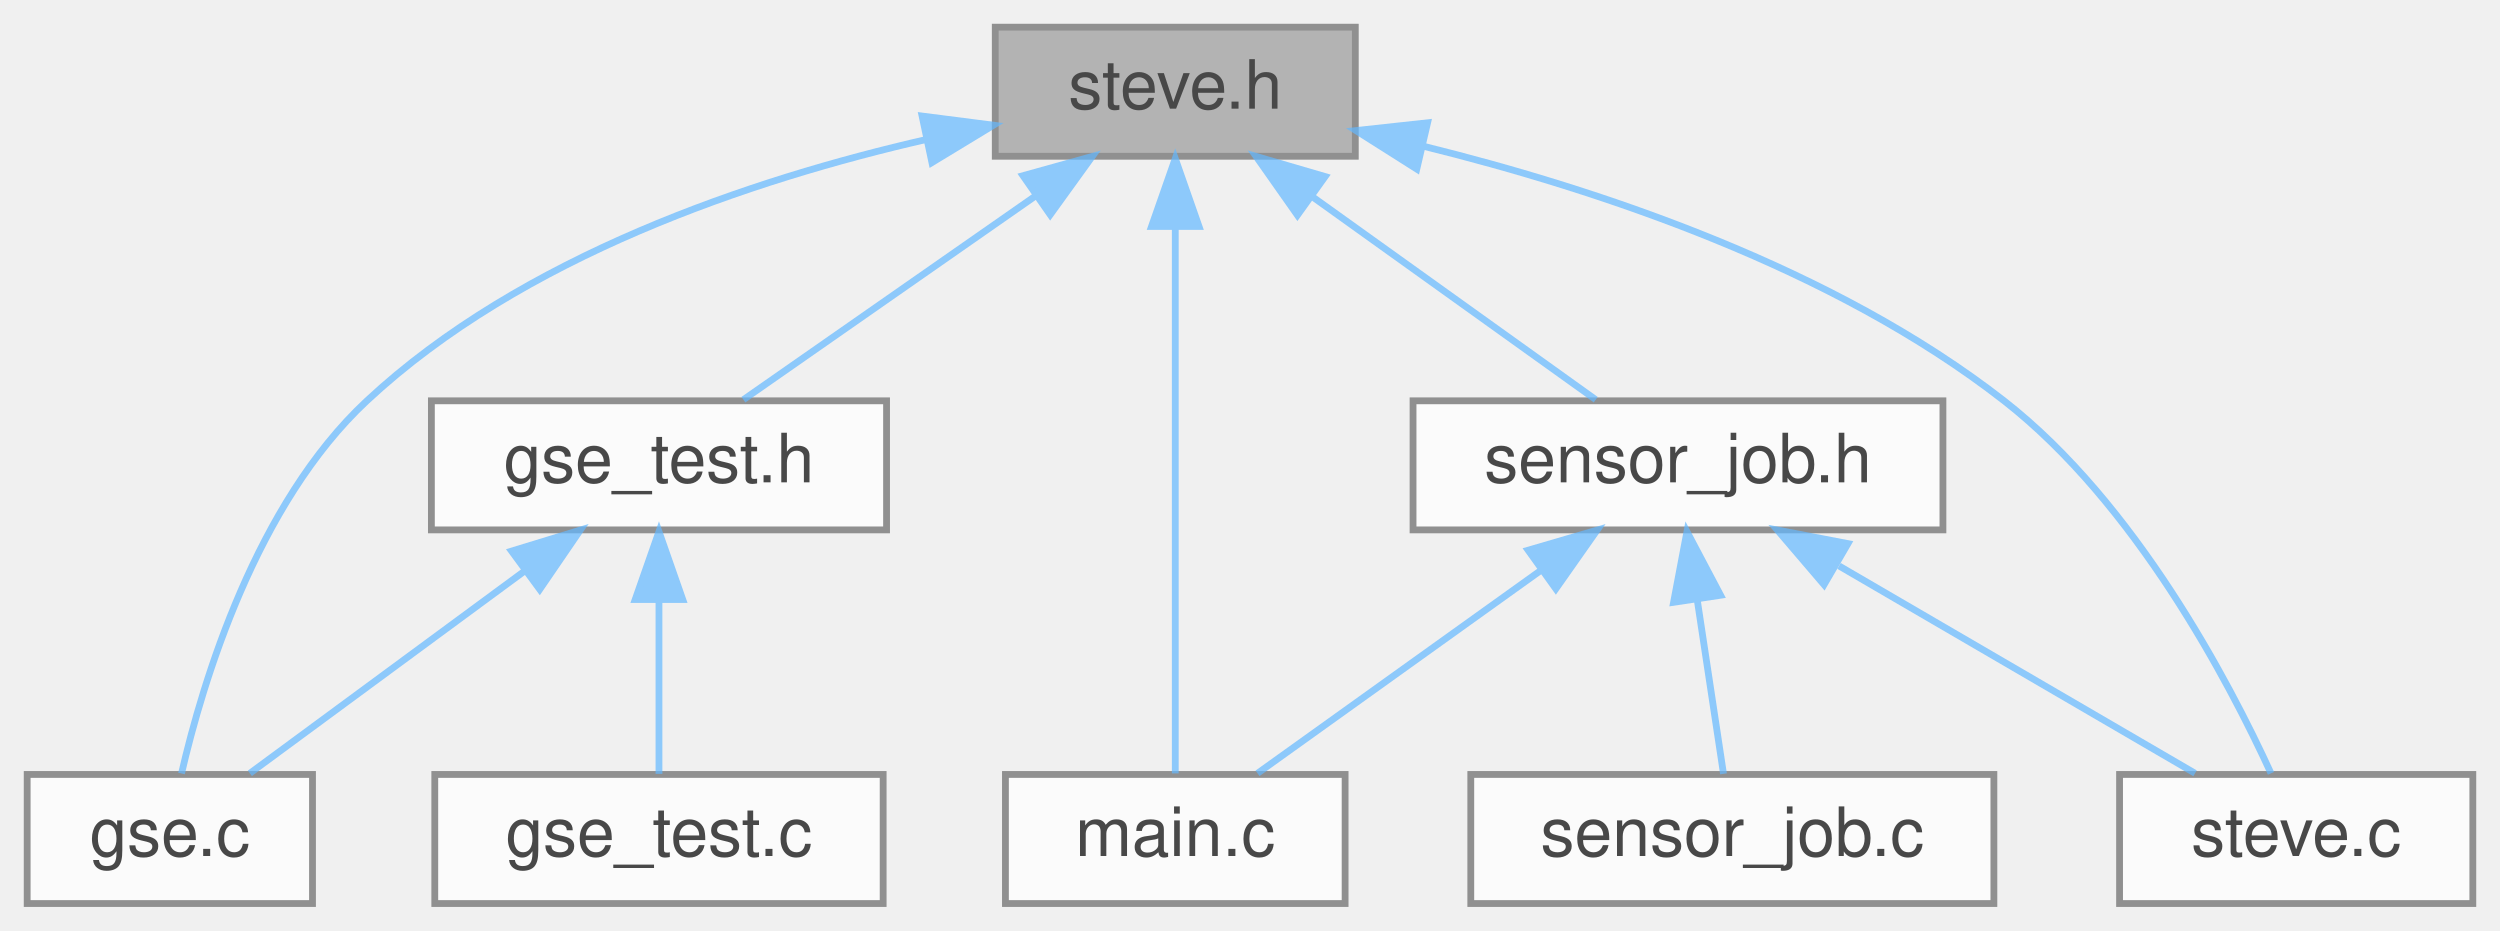
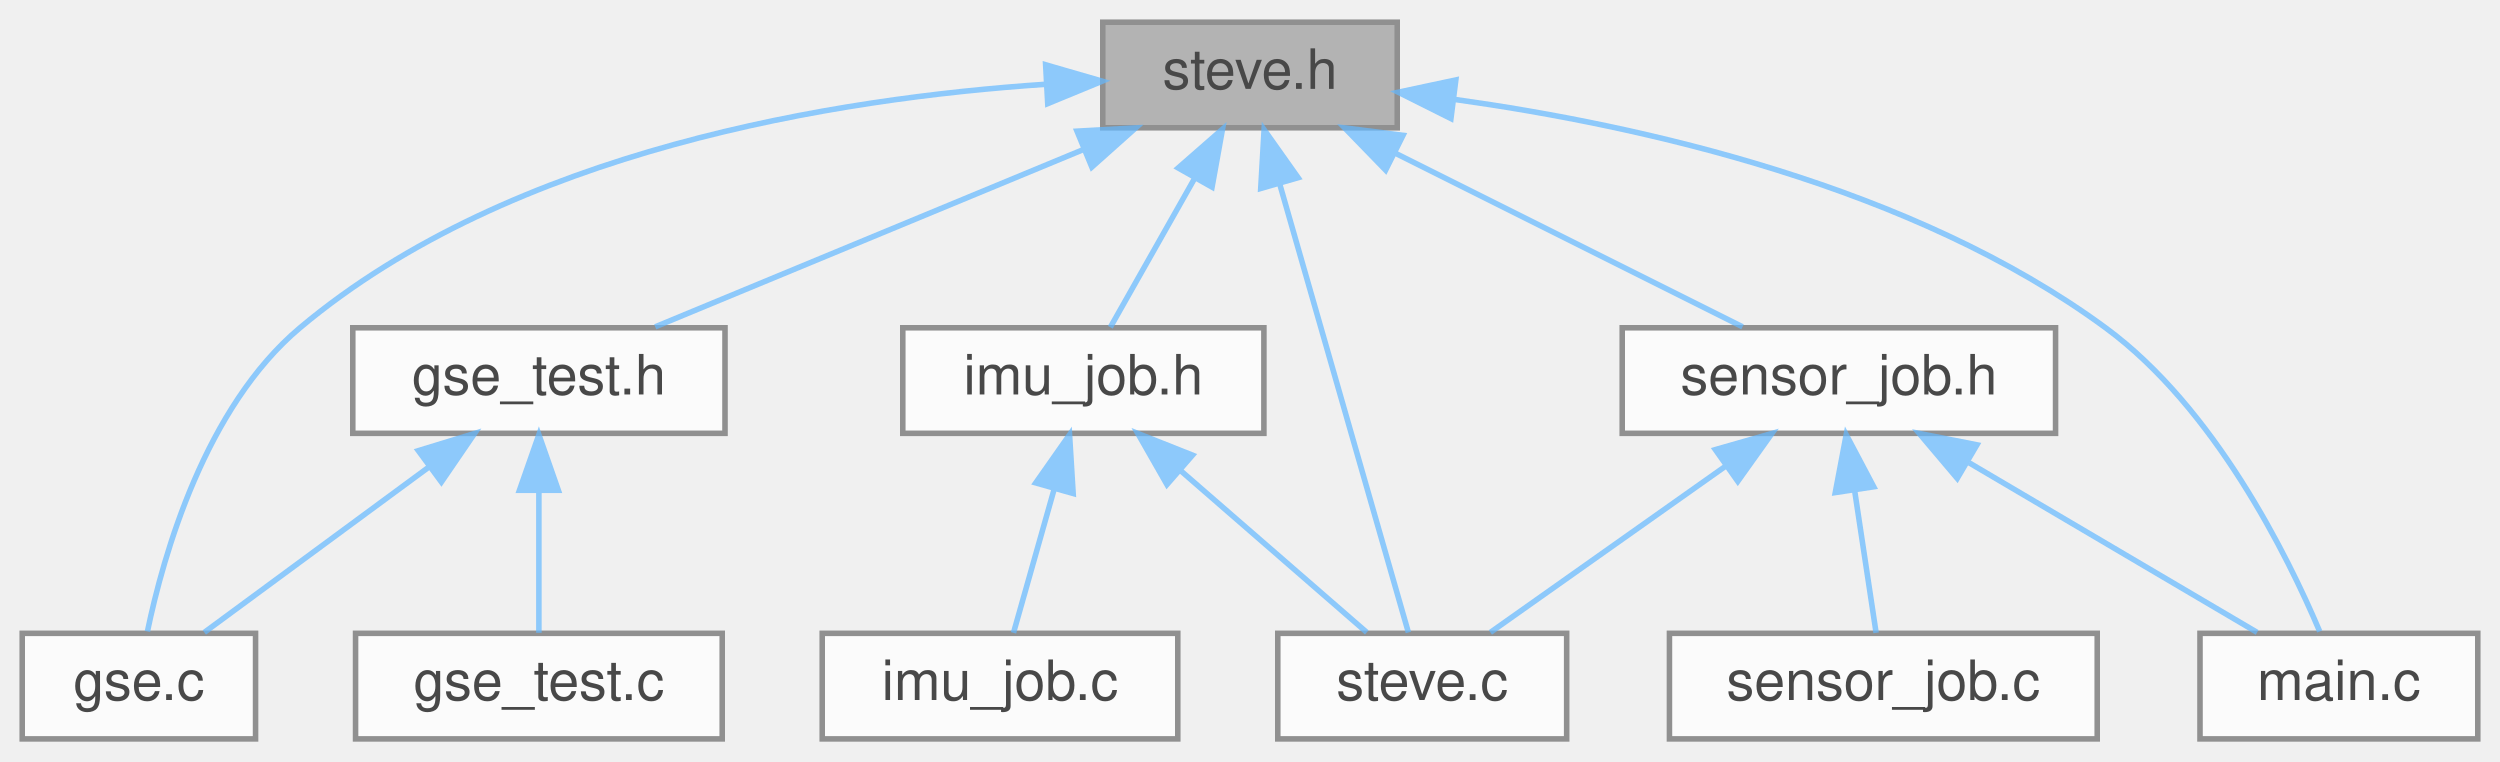
- <svg xmlns="http://www.w3.org/2000/svg" xmlns:xlink="http://www.w3.org/1999/xlink" width="368pt" height="137pt" viewBox="0.00 0.00 368.00 137.00">
+ <svg xmlns="http://www.w3.org/2000/svg" xmlns:xlink="http://www.w3.org/1999/xlink" width="450pt" height="137pt" viewBox="0.00 0.00 450.00 137.00">
  <svg id="main" version="1.1" xml:space="preserve">
    <style type="text/css">
.node, .edge {opacity: 0.7;}
.node.selected, .edge.selected {opacity: 1;}
.edge:hover path { stroke: red; }
.edge:hover polygon { stroke: red; fill: red; }
</style>
    <svg id="graph" class="graph">
      <g id="graph0" class="graph" transform="scale(1 1) rotate(0) translate(4 133)">
        <g id="Node000001" class="node">
          <g id="a_Node000001">
            <a xlink:title=" ">
-               <polygon fill="#999999" stroke="#666666" points="195.5,-129 142.5,-129 142.5,-110 195.5,-110 195.5,-129" />
-               <text text-anchor="middle" x="169" y="-117" font-family="Helvetica,sans-Serif" font-size="10.00">steve.h</text>
+               <polygon fill="#999999" stroke="#666666" points="247.5,-129 194.5,-129 194.5,-110 247.5,-110 247.5,-129" />
+               <text text-anchor="middle" x="221" y="-117" font-family="Helvetica,sans-Serif" font-size="10.00">steve.h</text>
            </a>
          </g>
        </g>
        <g id="Node000002" class="node">
          <g id="a_Node000002">
            <a xlink:href="gse_8c.html" target="_top" xlink:title=" ">
              <polygon fill="white" stroke="#666666" points="42,-19 0,-19 0,0 42,0 42,-19" />
              <text text-anchor="middle" x="21" y="-7" font-family="Helvetica,sans-Serif" font-size="10.00">gse.c</text>
            </a>
          </g>
        </g>
        <g id="edge1_Node000001_Node000002" class="edge">
          <g id="a_edge1_Node000001_Node000002">
            <a xlink:title=" ">
-               <path fill="none" stroke="#63b8ff" d="M132.44,-112.49C106.66,-106.59 72.79,-95.24 50,-74 33.69,-58.8 25.84,-32.64 22.72,-19.14" />
-               <polygon fill="#63b8ff" stroke="#63b8ff" points="131.73,-115.92 142.24,-114.57 133.18,-109.07 131.73,-115.92" />
+               <path fill="none" stroke="#63b8ff" d="M184.33,-117.84C146.6,-115.32 88.12,-106.01 50,-74 32.92,-59.66 25.41,-33.13 22.54,-19.34" />
+               <polygon fill="#63b8ff" stroke="#63b8ff" points="184.21,-121.34 194.39,-118.39 184.59,-114.35 184.21,-121.34" />
            </a>
          </g>
        </g>
        <g id="Node000003" class="node">
          <g id="a_Node000003">
            <a xlink:href="gse__test_8h.html" target="_top" xlink:title=" ">
              <polygon fill="white" stroke="#666666" points="126.5,-74 59.5,-74 59.5,-55 126.5,-55 126.5,-74" />
              <text text-anchor="middle" x="93" y="-62" font-family="Helvetica,sans-Serif" font-size="10.00">gse_test.h</text>
            </a>
          </g>
        </g>
        <g id="edge2_Node000001_Node000003" class="edge">
          <g id="a_edge2_Node000001_Node000003">
            <a xlink:title=" ">
-               <path fill="none" stroke="#63b8ff" d="M148.42,-104.15C134.69,-94.57 117.07,-82.29 105.43,-74.17" />
-               <polygon fill="#63b8ff" stroke="#63b8ff" points="146.58,-107.14 156.79,-109.98 150.59,-101.39 146.58,-107.14" />
+               <path fill="none" stroke="#63b8ff" d="M190.88,-106.03C167.21,-96.23 134.85,-82.83 113.94,-74.17" />
+               <polygon fill="#63b8ff" stroke="#63b8ff" points="189.86,-109.39 200.43,-109.98 192.53,-102.93 189.86,-109.39" />
            </a>
          </g>
        </g>
        <g id="Node000005" class="node">
          <g id="a_Node000005">
-             <a xlink:href="main_8c.html" target="_top" xlink:title=" ">
-               <polygon fill="white" stroke="#666666" points="194,-19 144,-19 144,0 194,0 194,-19" />
-               <text text-anchor="middle" x="169" y="-7" font-family="Helvetica,sans-Serif" font-size="10.00">main.c</text>
+             <a xlink:href="imu__job_8h.html" target="_top" xlink:title=" ">
+               <polygon fill="white" stroke="#666666" points="223.5,-74 158.5,-74 158.5,-55 223.5,-55 223.5,-74" />
+               <text text-anchor="middle" x="191" y="-62" font-family="Helvetica,sans-Serif" font-size="10.00">imu_job.h</text>
            </a>
          </g>
        </g>
        <g id="edge5_Node000001_Node000005" class="edge">
          <g id="a_edge5_Node000001_Node000005">
            <a xlink:title=" ">
-               <path fill="none" stroke="#63b8ff" d="M169,-99.48C169,-75.84 169,-36.5 169,-19.16" />
-               <polygon fill="#63b8ff" stroke="#63b8ff" points="165.5,-99.66 169,-109.66 172.5,-99.66 165.5,-99.66" />
-             </a>
-           </g>
-         </g>
-         <g id="Node000006" class="node">
-           <g id="a_Node000006">
-             <a xlink:href="sensor__job_8h.html" target="_top" xlink:title=" ">
-               <polygon fill="white" stroke="#666666" points="282,-74 204,-74 204,-55 282,-55 282,-74" />
-               <text text-anchor="middle" x="243" y="-62" font-family="Helvetica,sans-Serif" font-size="10.00">sensor_job.h</text>
-             </a>
-           </g>
-         </g>
-         <g id="edge6_Node000001_Node000006" class="edge">
-           <g id="a_edge6_Node000001_Node000006">
-             <a xlink:title=" ">
-               <path fill="none" stroke="#63b8ff" d="M189.03,-104.15C202.41,-94.57 219.56,-82.29 230.89,-74.17" />
-               <polygon fill="#63b8ff" stroke="#63b8ff" points="186.98,-101.32 180.89,-109.98 191.06,-107.01 186.98,-101.32" />
+               <path fill="none" stroke="#63b8ff" d="M210.99,-100.82C205.9,-91.82 199.94,-81.29 195.86,-74.09" />
+               <polygon fill="#63b8ff" stroke="#63b8ff" points="208.07,-102.77 216.05,-109.75 214.17,-99.32 208.07,-102.77" />
+             </a>
+           </g>
+         </g>
+         <g id="Node000007" class="node">
+           <g id="a_Node000007">
+             <a xlink:href="steve_8c.html" target="_top" xlink:title=" ">
+               <polygon fill="white" stroke="#666666" points="278,-19 226,-19 226,0 278,0 278,-19" />
+               <text text-anchor="middle" x="252" y="-7" font-family="Helvetica,sans-Serif" font-size="10.00">steve.c</text>
+             </a>
+           </g>
+         </g>
+         <g id="edge13_Node000001_Node000007" class="edge">
+           <g id="a_edge13_Node000001_Node000007">
+             <a xlink:title=" ">
+               <path fill="none" stroke="#63b8ff" d="M226.37,-99.8C233.14,-76.2 244.51,-36.58 249.51,-19.16" />
+               <polygon fill="#63b8ff" stroke="#63b8ff" points="222.93,-99.08 223.54,-109.66 229.66,-101.02 222.93,-99.08" />
            </a>
          </g>
        </g>
        <g id="Node000008" class="node">
          <g id="a_Node000008">
-             <a xlink:href="steve_8c.html" target="_top" xlink:title=" ">
-               <polygon fill="white" stroke="#666666" points="360,-19 308,-19 308,0 360,0 360,-19" />
-               <text text-anchor="middle" x="334" y="-7" font-family="Helvetica,sans-Serif" font-size="10.00">steve.c</text>
-             </a>
-           </g>
-         </g>
-         <g id="edge10_Node000001_Node000008" class="edge">
-           <g id="a_edge10_Node000001_Node000008">
-             <a xlink:title=" ">
-               <path fill="none" stroke="#63b8ff" d="M205.43,-111.5C231.35,-105.11 265.89,-93.59 291,-74 310.31,-58.93 324.08,-32.72 330.29,-19.17" />
-               <polygon fill="#63b8ff" stroke="#63b8ff" points="204.55,-108.11 195.6,-113.78 206.14,-114.93 204.55,-108.11" />
+             <a xlink:href="main_8c.html" target="_top" xlink:title=" ">
+               <polygon fill="white" stroke="#666666" points="442,-19 392,-19 392,0 442,0 442,-19" />
+               <text text-anchor="middle" x="417" y="-7" font-family="Helvetica,sans-Serif" font-size="10.00">main.c</text>
+             </a>
+           </g>
+         </g>
+         <g id="edge8_Node000001_Node000008" class="edge">
+           <g id="a_edge8_Node000001_Node000008">
+             <a xlink:title=" ">
+               <path fill="none" stroke="#63b8ff" d="M257.93,-115.09C291.28,-110.44 340.3,-99.51 375,-74 394.6,-59.6 407.72,-33.09 413.55,-19.33" />
+               <polygon fill="#63b8ff" stroke="#63b8ff" points="257.17,-111.66 247.69,-116.4 258.05,-118.61 257.17,-111.66" />
+             </a>
+           </g>
+         </g>
+         <g id="Node000009" class="node">
+           <g id="a_Node000009">
+             <a xlink:href="sensor__job_8h.html" target="_top" xlink:title=" ">
+               <polygon fill="white" stroke="#666666" points="366,-74 288,-74 288,-55 366,-55 366,-74" />
+               <text text-anchor="middle" x="327" y="-62" font-family="Helvetica,sans-Serif" font-size="10.00">sensor_job.h</text>
+             </a>
+           </g>
+         </g>
+         <g id="edge9_Node000001_Node000009" class="edge">
+           <g id="a_edge9_Node000001_Node000009">
+             <a xlink:title=" ">
+               <path fill="none" stroke="#63b8ff" d="M247,-105.5C266.5,-95.75 292.65,-82.68 309.66,-74.17" />
+               <polygon fill="#63b8ff" stroke="#63b8ff" points="245.41,-102.38 238.03,-109.98 248.54,-108.64 245.41,-102.38" />
            </a>
          </g>
        </g>
        <g id="edge3_Node000003_Node000002" class="edge">
          <g id="a_edge3_Node000003_Node000002">
            <a xlink:title=" ">
              <path fill="none" stroke="#63b8ff" d="M73.13,-48.88C60.18,-39.34 43.7,-27.21 32.78,-19.17" />
              <polygon fill="#63b8ff" stroke="#63b8ff" points="71.3,-51.88 81.43,-54.98 75.45,-46.24 71.3,-51.88" />
            </a>
          </g>
        </g>
        <g id="Node000004" class="node">
          <g id="a_Node000004">
            <a xlink:href="gse__test_8c.html" target="_top" xlink:title=" ">
              <polygon fill="white" stroke="#666666" points="126,-19 60,-19 60,0 126,0 126,-19" />
              <text text-anchor="middle" x="93" y="-7" font-family="Helvetica,sans-Serif" font-size="10.00">gse_test.c</text>
            </a>
          </g>
        </g>
        <g id="edge4_Node000003_Node000004" class="edge">
          <g id="a_edge4_Node000003_Node000004">
            <a xlink:title=" ">
              <path fill="none" stroke="#63b8ff" d="M93,-44.66C93,-35.93 93,-25.99 93,-19.09" />
              <polygon fill="#63b8ff" stroke="#63b8ff" points="89.5,-44.75 93,-54.75 96.5,-44.75 89.5,-44.75" />
            </a>
          </g>
        </g>
-         <g id="edge7_Node000006_Node000005" class="edge">
-           <g id="a_edge7_Node000006_Node000005">
-             <a xlink:title=" ">
-               <path fill="none" stroke="#63b8ff" d="M222.97,-49.15C209.59,-39.57 192.44,-27.29 181.11,-19.17" />
-               <polygon fill="#63b8ff" stroke="#63b8ff" points="220.94,-52.01 231.11,-54.98 225.02,-46.32 220.94,-52.01" />
-             </a>
-           </g>
-         </g>
-         <g id="Node000007" class="node">
-           <g id="a_Node000007">
+         <g id="Node000006" class="node">
+           <g id="a_Node000006">
+             <a xlink:href="imu__job_8c.html" target="_top" xlink:title=" ">
+               <polygon fill="white" stroke="#666666" points="208,-19 144,-19 144,0 208,0 208,-19" />
+               <text text-anchor="middle" x="176" y="-7" font-family="Helvetica,sans-Serif" font-size="10.00">imu_job.c</text>
+             </a>
+           </g>
+         </g>
+         <g id="edge6_Node000005_Node000006" class="edge">
+           <g id="a_edge6_Node000005_Node000006">
+             <a xlink:title=" ">
+               <path fill="none" stroke="#63b8ff" d="M185.75,-44.95C183.26,-36.15 180.4,-26.06 178.43,-19.09" />
+               <polygon fill="#63b8ff" stroke="#63b8ff" points="182.43,-46.08 188.52,-54.75 189.17,-44.17 182.43,-46.08" />
+             </a>
+           </g>
+         </g>
+         <g id="edge7_Node000005_Node000007" class="edge">
+           <g id="a_edge7_Node000005_Node000007">
+             <a xlink:title=" ">
+               <path fill="none" stroke="#63b8ff" d="M208.47,-48.32C219.34,-38.87 232.94,-27.06 242.02,-19.17" />
+               <polygon fill="#63b8ff" stroke="#63b8ff" points="206.05,-45.78 200.8,-54.98 210.65,-51.07 206.05,-45.78" />
+             </a>
+           </g>
+         </g>
+         <g id="edge12_Node000009_Node000007" class="edge">
+           <g id="a_edge12_Node000009_Node000007">
+             <a xlink:title=" ">
+               <path fill="none" stroke="#63b8ff" d="M306.69,-49.15C293.14,-39.57 275.76,-27.29 264.27,-19.17" />
+               <polygon fill="#63b8ff" stroke="#63b8ff" points="304.76,-52.07 314.95,-54.98 308.8,-46.36 304.76,-52.07" />
+             </a>
+           </g>
+         </g>
+         <g id="edge10_Node000009_Node000008" class="edge">
+           <g id="a_edge10_Node000009_Node000008">
+             <a xlink:title=" ">
+               <path fill="none" stroke="#63b8ff" d="M350.44,-49.7C366.84,-40.04 388.23,-27.44 402.28,-19.17" />
+               <polygon fill="#63b8ff" stroke="#63b8ff" points="348.3,-46.89 341.46,-54.98 351.85,-52.93 348.3,-46.89" />
+             </a>
+           </g>
+         </g>
+         <g id="Node000010" class="node">
+           <g id="a_Node000010">
            <a xlink:href="sensor__job_8c.html" target="_top" xlink:title=" ">
-               <polygon fill="white" stroke="#666666" points="289.5,-19 212.5,-19 212.5,0 289.5,0 289.5,-19" />
-               <text text-anchor="middle" x="251" y="-7" font-family="Helvetica,sans-Serif" font-size="10.00">sensor_job.c</text>
-             </a>
-           </g>
-         </g>
-         <g id="edge8_Node000006_Node000007" class="edge">
-           <g id="a_edge8_Node000006_Node000007">
-             <a xlink:title=" ">
-               <path fill="none" stroke="#63b8ff" d="M245.84,-44.66C247.16,-35.93 248.66,-25.99 249.7,-19.09" />
-               <polygon fill="#63b8ff" stroke="#63b8ff" points="242.35,-44.34 244.32,-54.75 249.27,-45.38 242.35,-44.34" />
-             </a>
-           </g>
-         </g>
-         <g id="edge9_Node000006_Node000008" class="edge">
-           <g id="a_edge9_Node000006_Node000008">
-             <a xlink:title=" ">
-               <path fill="none" stroke="#63b8ff" d="M266.7,-49.7C283.28,-40.04 304.91,-27.44 319.11,-19.17" />
-               <polygon fill="#63b8ff" stroke="#63b8ff" points="264.5,-46.93 257.62,-54.98 268.02,-52.98 264.5,-46.93" />
+               <polygon fill="white" stroke="#666666" points="373.5,-19 296.5,-19 296.5,0 373.5,0 373.5,-19" />
+               <text text-anchor="middle" x="335" y="-7" font-family="Helvetica,sans-Serif" font-size="10.00">sensor_job.c</text>
+             </a>
+           </g>
+         </g>
+         <g id="edge11_Node000009_Node000010" class="edge">
+           <g id="a_edge11_Node000009_Node000010">
+             <a xlink:title=" ">
+               <path fill="none" stroke="#63b8ff" d="M329.84,-44.66C331.16,-35.93 332.66,-25.99 333.7,-19.09" />
+               <polygon fill="#63b8ff" stroke="#63b8ff" points="326.35,-44.34 328.32,-54.75 333.27,-45.38 326.35,-44.34" />
            </a>
          </g>
        </g>
      </g>
    </svg>
  </svg>
  <style type="text/css">

[data-mouse-over-selected='false'] { opacity: 0.7; }
[data-mouse-over-selected='true']  { opacity: 1.0; }

</style>
</svg>
